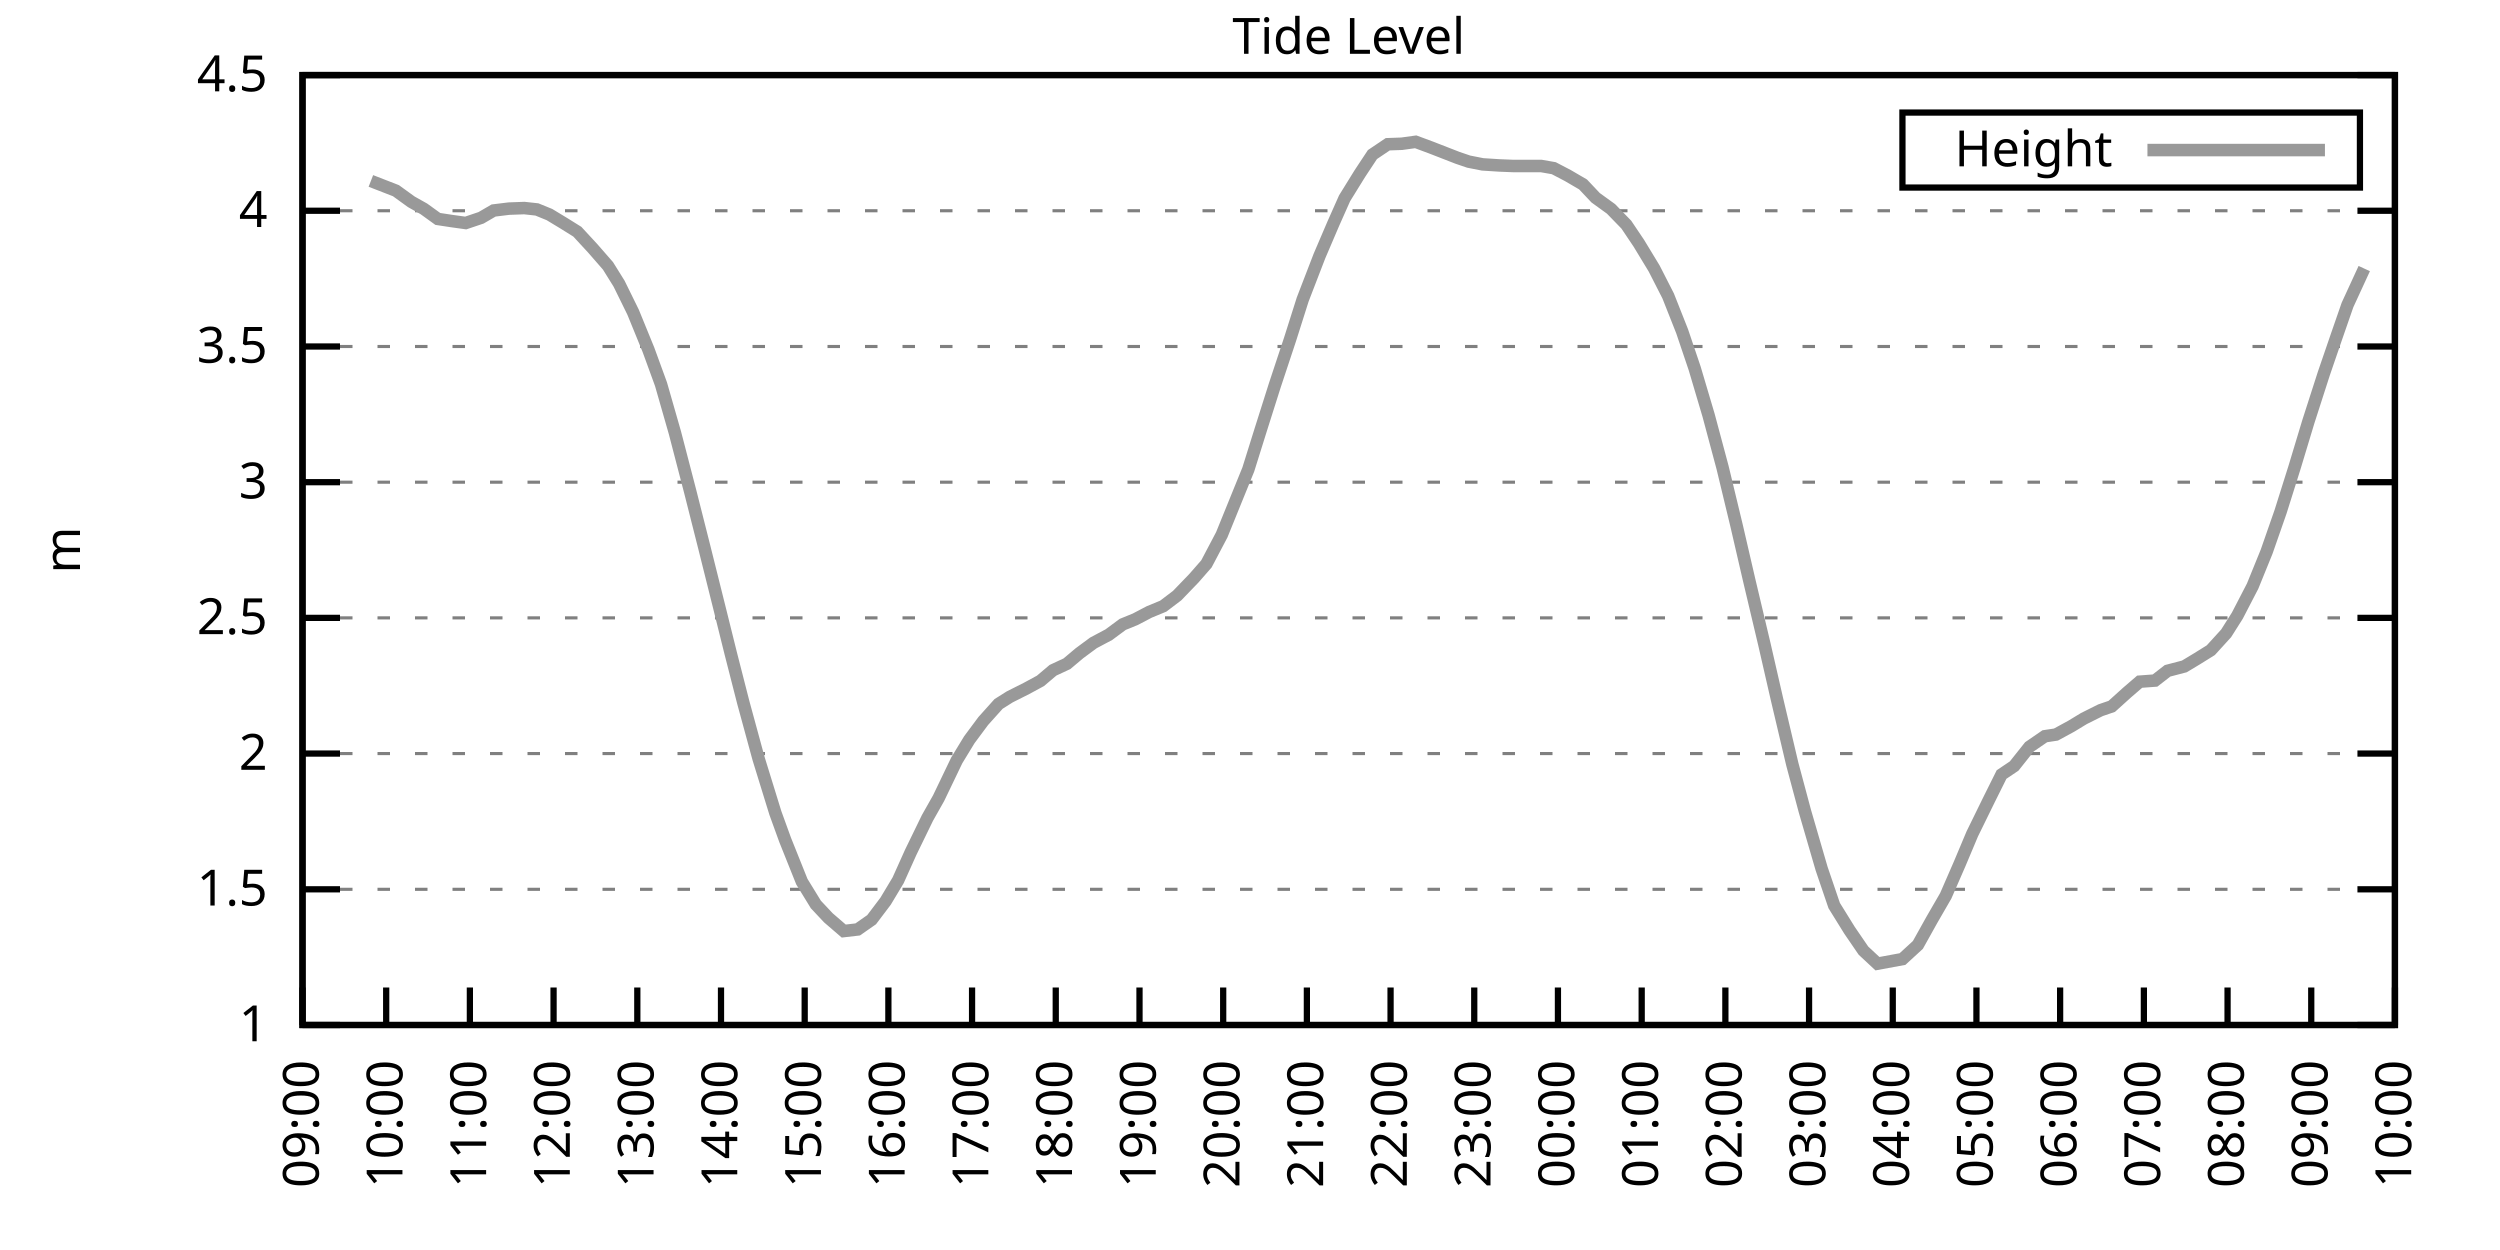
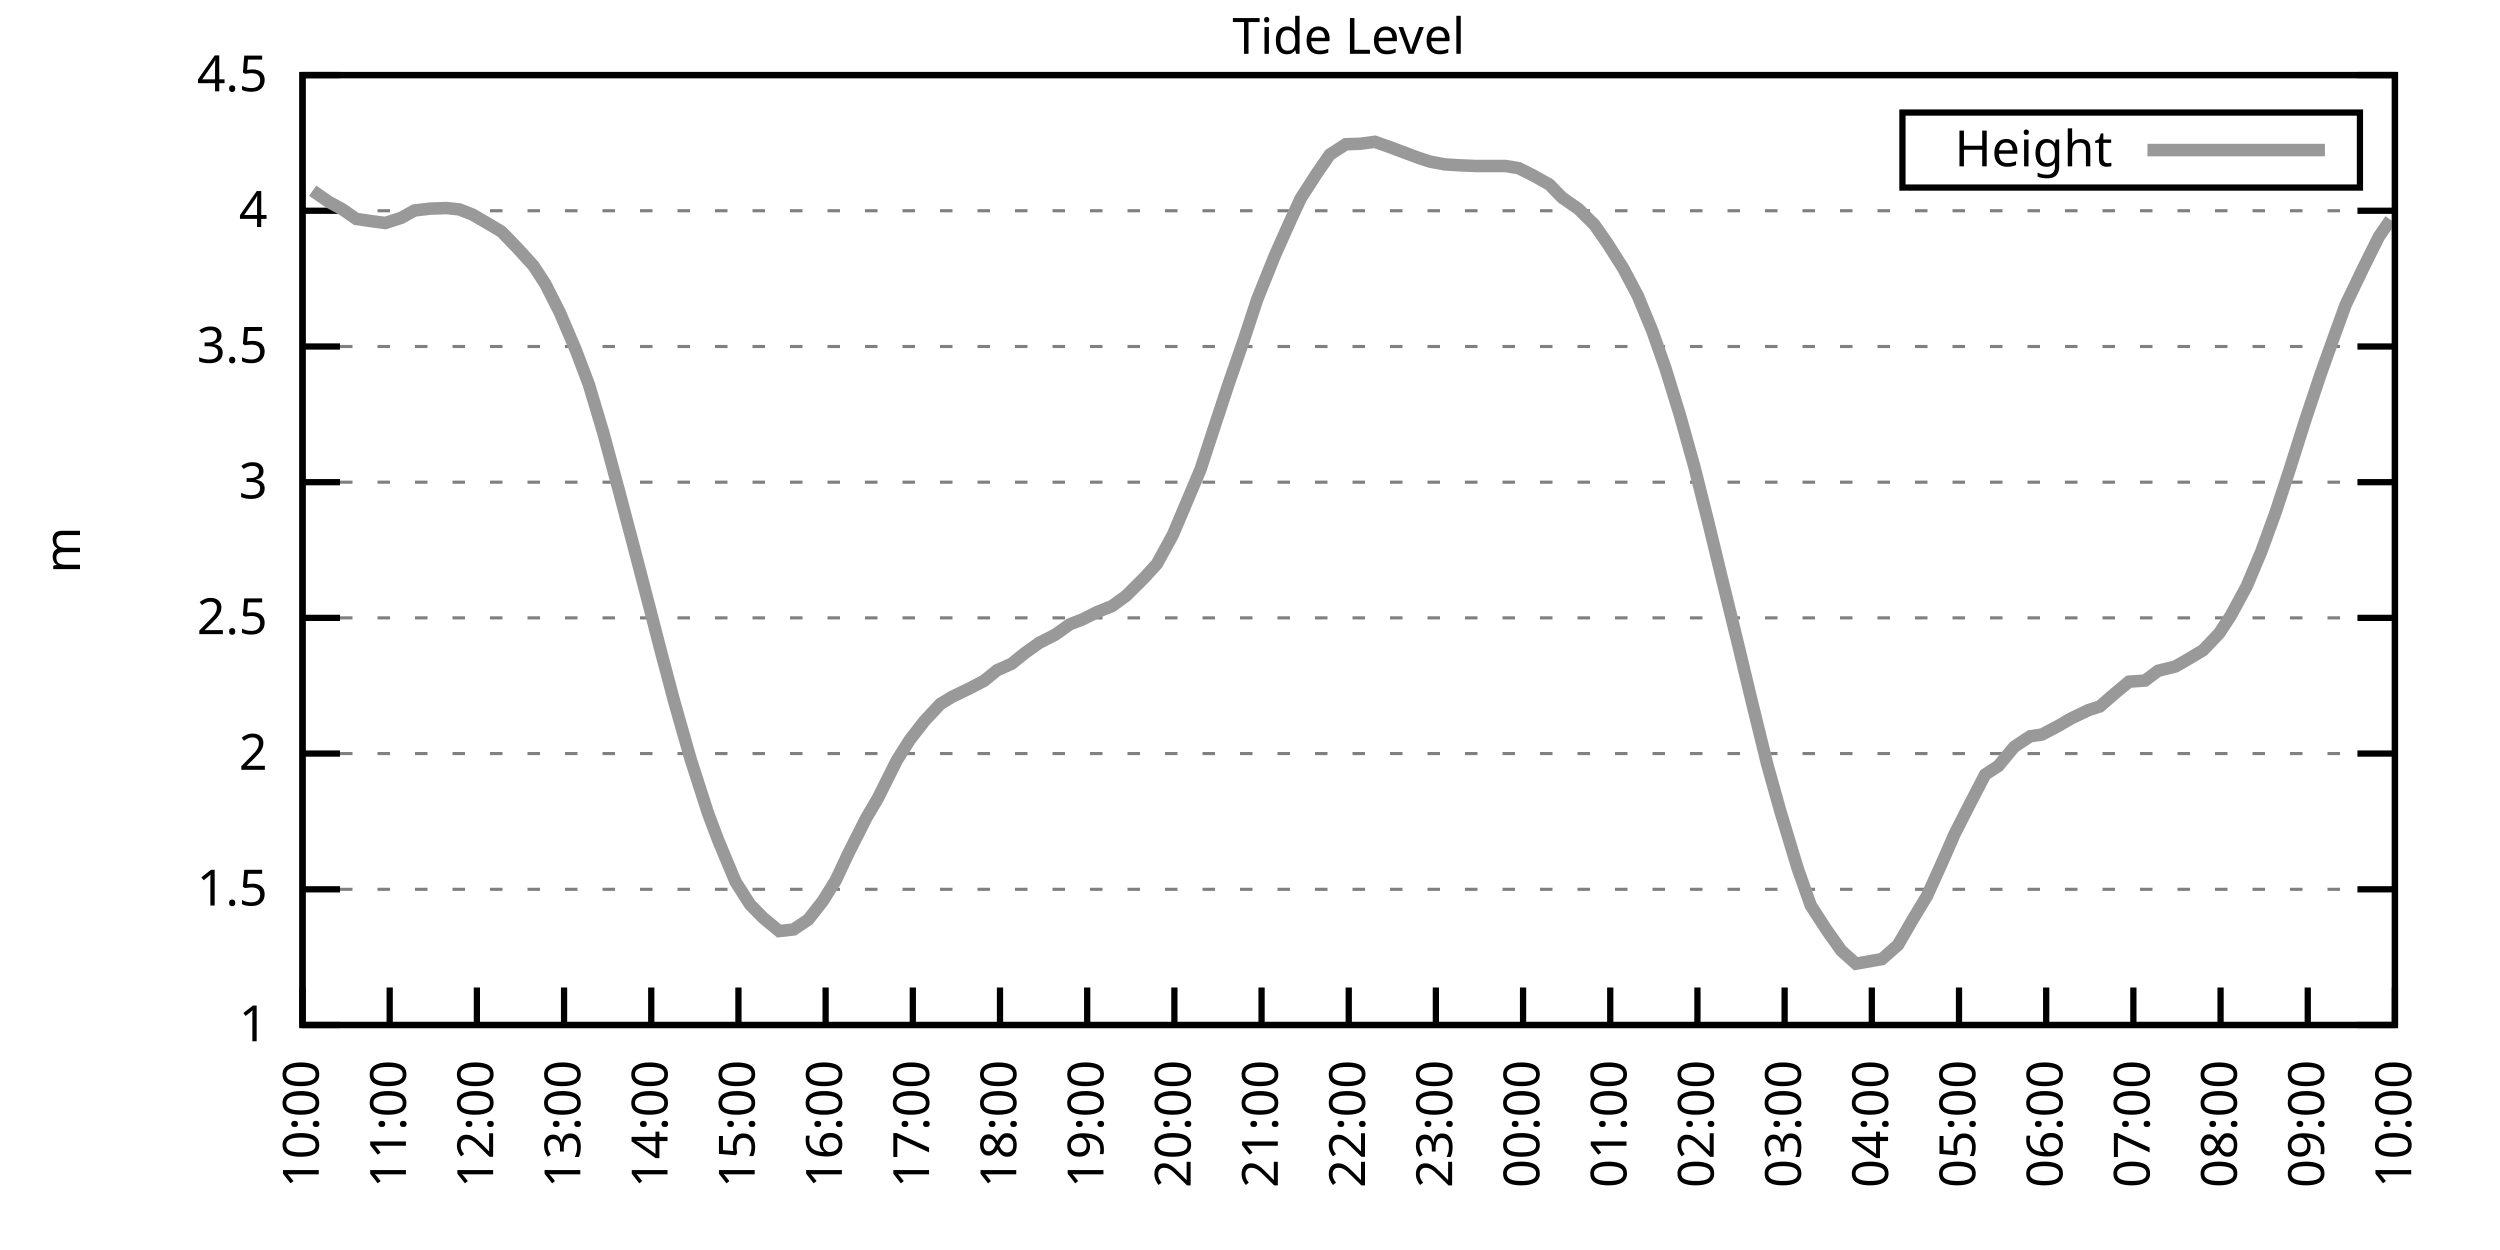
<svg xmlns="http://www.w3.org/2000/svg" xmlns:xlink="http://www.w3.org/1999/xlink" width="400" height="200" viewBox="0 0 400 200">
  <g id="gnuplot_canvas">
    <rect x="0" y="0" width="400" height="200" fill="none" />
    <defs>
      <circle id="gpDot" r="0.5" stroke-width="0.5" stroke="currentColor" />
      <path id="gpPt0" stroke-width="0.333" stroke="currentColor" d="M-1,0 h2 M0,-1 v2" />
      <path id="gpPt1" stroke-width="0.333" stroke="currentColor" d="M-1,-1 L1,1 M1,-1 L-1,1" />
      <path id="gpPt2" stroke-width="0.333" stroke="currentColor" d="M-1,0 L1,0 M0,-1 L0,1 M-1,-1 L1,1 M-1,1 L1,-1" />
      <rect id="gpPt3" stroke-width="0.333" stroke="currentColor" x="-1" y="-1" width="2" height="2" />
      <rect id="gpPt4" stroke-width="0.333" stroke="currentColor" fill="currentColor" x="-1" y="-1" width="2" height="2" />
      <circle id="gpPt5" stroke-width="0.333" stroke="currentColor" cx="0" cy="0" r="1" />
      <use xlink:href="#gpPt5" id="gpPt6" fill="currentColor" stroke="none" />
      <path id="gpPt7" stroke-width="0.333" stroke="currentColor" d="M0,-1.33 L-1.33,0.67 L1.33,0.67 z" />
      <use xlink:href="#gpPt7" id="gpPt8" fill="currentColor" stroke="none" />
      <use xlink:href="#gpPt7" id="gpPt9" stroke="currentColor" transform="rotate(180)" />
      <use xlink:href="#gpPt9" id="gpPt10" fill="currentColor" stroke="none" />
      <use xlink:href="#gpPt3" id="gpPt11" stroke="currentColor" transform="rotate(45)" />
      <use xlink:href="#gpPt11" id="gpPt12" fill="currentColor" stroke="none" />
      <path id="gpPt13" stroke-width="0.333" stroke="currentColor" d="M0,1.330 L1.265,0.411 L0.782,-1.067 L-0.782,-1.076 L-1.265,0.411 z" />
      <use xlink:href="#gpPt13" id="gpPt14" fill="currentColor" stroke="none" />
      <filter id="textbox" filterUnits="objectBoundingBox" x="0" y="0" height="1" width="1">
        <feFlood flood-color="white" flood-opacity="1" result="bgnd" />
        <feComposite in="SourceGraphic" in2="bgnd" operator="atop" />
      </filter>
      <filter id="greybox" filterUnits="objectBoundingBox" x="0" y="0" height="1" width="1">
        <feFlood flood-color="lightgrey" flood-opacity="1" result="grey" />
        <feComposite in="SourceGraphic" in2="grey" operator="atop" />
      </filter>
    </defs>
    <g fill="none" color="white" stroke="currentColor" stroke-width="1.00" stroke-linecap="butt" stroke-linejoin="miter">
</g>
    <g fill="none" color="black" stroke="currentColor" stroke-width="1.00" stroke-linecap="butt" stroke-linejoin="miter">
      <g stroke="none" shape-rendering="crispEdges">
        <polygon fill="rgb(255, 255, 255)" points="48.40,164.00 383.18,164.00 383.18,12.02 48.40,12.02 " />
      </g>
    </g>
    <g fill="none" color="black" stroke="currentColor" stroke-width="1.00" stroke-linecap="butt" stroke-linejoin="miter">
</g>
    <g fill="none" color="black" stroke="black" stroke-width="0.50" stroke-linecap="butt" stroke-linejoin="miter">
</g>
    <g fill="none" color="gray" stroke="currentColor" stroke-width="0.50" stroke-linecap="butt" stroke-linejoin="miter">
      <path stroke="gray" stroke-dasharray="2,4" class="gridline" d="M48.40,164.00 L383.19,164.00  " />
    </g>
    <g fill="none" color="gray" stroke="gray" stroke-width="1.00" stroke-linecap="butt" stroke-linejoin="miter">
</g>
    <g fill="none" color="black" stroke="currentColor" stroke-width="1.00" stroke-linecap="butt" stroke-linejoin="miter">
      <path stroke="black" d="M48.40,164.00 L54.40,164.00 M383.19,164.00 L377.19,164.00  " />
      <g transform="translate(42.80,166.60)" stroke="none" fill="black" font-family="Sans" font-size="8.00" text-anchor="end">
        <text>
          <tspan font-family="Sans"> 1</tspan>
        </text>
      </g>
    </g>
    <g fill="none" color="black" stroke="currentColor" stroke-width="1.00" stroke-linecap="butt" stroke-linejoin="miter">
</g>
    <g fill="none" color="black" stroke="black" stroke-width="0.50" stroke-linecap="butt" stroke-linejoin="miter">
</g>
    <g fill="none" color="gray" stroke="currentColor" stroke-width="0.50" stroke-linecap="butt" stroke-linejoin="miter">
      <path stroke="gray" stroke-dasharray="2,4" class="gridline" d="M48.40,142.29 L383.19,142.29  " />
    </g>
    <g fill="none" color="gray" stroke="gray" stroke-width="1.00" stroke-linecap="butt" stroke-linejoin="miter">
</g>
    <g fill="none" color="black" stroke="currentColor" stroke-width="1.00" stroke-linecap="butt" stroke-linejoin="miter">
      <path stroke="black" d="M48.40,142.29 L54.40,142.29 M383.19,142.29 L377.19,142.29  " />
      <g transform="translate(42.80,144.89)" stroke="none" fill="black" font-family="Sans" font-size="8.00" text-anchor="end">
        <text>
          <tspan font-family="Sans"> 1.5</tspan>
        </text>
      </g>
    </g>
    <g fill="none" color="black" stroke="currentColor" stroke-width="1.00" stroke-linecap="butt" stroke-linejoin="miter">
</g>
    <g fill="none" color="black" stroke="black" stroke-width="0.50" stroke-linecap="butt" stroke-linejoin="miter">
</g>
    <g fill="none" color="gray" stroke="currentColor" stroke-width="0.50" stroke-linecap="butt" stroke-linejoin="miter">
      <path stroke="gray" stroke-dasharray="2,4" class="gridline" d="M48.40,120.57 L383.19,120.57  " />
    </g>
    <g fill="none" color="gray" stroke="gray" stroke-width="1.00" stroke-linecap="butt" stroke-linejoin="miter">
</g>
    <g fill="none" color="black" stroke="currentColor" stroke-width="1.00" stroke-linecap="butt" stroke-linejoin="miter">
      <path stroke="black" d="M48.40,120.57 L54.40,120.57 M383.19,120.57 L377.19,120.57  " />
      <g transform="translate(42.80,123.17)" stroke="none" fill="black" font-family="Sans" font-size="8.00" text-anchor="end">
        <text>
          <tspan font-family="Sans"> 2</tspan>
        </text>
      </g>
    </g>
    <g fill="none" color="black" stroke="currentColor" stroke-width="1.00" stroke-linecap="butt" stroke-linejoin="miter">
</g>
    <g fill="none" color="black" stroke="black" stroke-width="0.50" stroke-linecap="butt" stroke-linejoin="miter">
</g>
    <g fill="none" color="gray" stroke="currentColor" stroke-width="0.50" stroke-linecap="butt" stroke-linejoin="miter">
      <path stroke="gray" stroke-dasharray="2,4" class="gridline" d="M48.40,98.86 L383.19,98.86  " />
    </g>
    <g fill="none" color="gray" stroke="gray" stroke-width="1.00" stroke-linecap="butt" stroke-linejoin="miter">
</g>
    <g fill="none" color="black" stroke="currentColor" stroke-width="1.00" stroke-linecap="butt" stroke-linejoin="miter">
      <path stroke="black" d="M48.40,98.86 L54.40,98.86 M383.19,98.86 L377.19,98.86  " />
      <g transform="translate(42.80,101.46)" stroke="none" fill="black" font-family="Sans" font-size="8.00" text-anchor="end">
        <text>
          <tspan font-family="Sans"> 2.5</tspan>
        </text>
      </g>
    </g>
    <g fill="none" color="black" stroke="currentColor" stroke-width="1.00" stroke-linecap="butt" stroke-linejoin="miter">
</g>
    <g fill="none" color="black" stroke="black" stroke-width="0.50" stroke-linecap="butt" stroke-linejoin="miter">
</g>
    <g fill="none" color="gray" stroke="currentColor" stroke-width="0.50" stroke-linecap="butt" stroke-linejoin="miter">
      <path stroke="gray" stroke-dasharray="2,4" class="gridline" d="M48.40,77.15 L383.19,77.15  " />
    </g>
    <g fill="none" color="gray" stroke="gray" stroke-width="1.00" stroke-linecap="butt" stroke-linejoin="miter">
</g>
    <g fill="none" color="black" stroke="currentColor" stroke-width="1.00" stroke-linecap="butt" stroke-linejoin="miter">
      <path stroke="black" d="M48.40,77.15 L54.40,77.15 M383.19,77.15 L377.19,77.15  " />
      <g transform="translate(42.80,79.75)" stroke="none" fill="black" font-family="Sans" font-size="8.00" text-anchor="end">
        <text>
          <tspan font-family="Sans"> 3</tspan>
        </text>
      </g>
    </g>
    <g fill="none" color="black" stroke="currentColor" stroke-width="1.00" stroke-linecap="butt" stroke-linejoin="miter">
</g>
    <g fill="none" color="black" stroke="black" stroke-width="0.50" stroke-linecap="butt" stroke-linejoin="miter">
</g>
    <g fill="none" color="gray" stroke="currentColor" stroke-width="0.50" stroke-linecap="butt" stroke-linejoin="miter">
      <path stroke="gray" stroke-dasharray="2,4" class="gridline" d="M48.40,55.44 L383.19,55.44  " />
    </g>
    <g fill="none" color="gray" stroke="gray" stroke-width="1.00" stroke-linecap="butt" stroke-linejoin="miter">
</g>
    <g fill="none" color="black" stroke="currentColor" stroke-width="1.00" stroke-linecap="butt" stroke-linejoin="miter">
      <path stroke="black" d="M48.40,55.44 L54.40,55.44 M383.19,55.44 L377.19,55.44  " />
      <g transform="translate(42.80,58.04)" stroke="none" fill="black" font-family="Sans" font-size="8.00" text-anchor="end">
        <text>
          <tspan font-family="Sans"> 3.5</tspan>
        </text>
      </g>
    </g>
    <g fill="none" color="black" stroke="currentColor" stroke-width="1.00" stroke-linecap="butt" stroke-linejoin="miter">
</g>
    <g fill="none" color="black" stroke="black" stroke-width="0.50" stroke-linecap="butt" stroke-linejoin="miter">
</g>
    <g fill="none" color="gray" stroke="currentColor" stroke-width="0.50" stroke-linecap="butt" stroke-linejoin="miter">
      <path stroke="gray" stroke-dasharray="2,4" class="gridline" d="M48.40,33.72 L383.19,33.72  " />
    </g>
    <g fill="none" color="gray" stroke="gray" stroke-width="1.00" stroke-linecap="butt" stroke-linejoin="miter">
</g>
    <g fill="none" color="black" stroke="currentColor" stroke-width="1.00" stroke-linecap="butt" stroke-linejoin="miter">
      <path stroke="black" d="M48.40,33.72 L54.40,33.72 M383.19,33.72 L377.19,33.72  " />
      <g transform="translate(42.80,36.32)" stroke="none" fill="black" font-family="Sans" font-size="8.00" text-anchor="end">
        <text>
          <tspan font-family="Sans"> 4</tspan>
        </text>
      </g>
    </g>
    <g fill="none" color="black" stroke="currentColor" stroke-width="1.00" stroke-linecap="butt" stroke-linejoin="miter">
</g>
    <g fill="none" color="black" stroke="black" stroke-width="0.50" stroke-linecap="butt" stroke-linejoin="miter">
</g>
    <g fill="none" color="gray" stroke="currentColor" stroke-width="0.50" stroke-linecap="butt" stroke-linejoin="miter">
      <path stroke="gray" stroke-dasharray="2,4" class="gridline" d="M48.40,12.01 L383.19,12.01  " />
    </g>
    <g fill="none" color="gray" stroke="gray" stroke-width="1.00" stroke-linecap="butt" stroke-linejoin="miter">
</g>
    <g fill="none" color="black" stroke="currentColor" stroke-width="1.00" stroke-linecap="butt" stroke-linejoin="miter">
      <path stroke="black" d="M48.40,12.01 L54.40,12.01 M383.19,12.01 L377.19,12.01  " />
      <g transform="translate(42.80,14.61)" stroke="none" fill="black" font-family="Sans" font-size="8.00" text-anchor="end">
        <text>
          <tspan font-family="Sans"> 4.5</tspan>
        </text>
      </g>
    </g>
    <g fill="none" color="black" stroke="currentColor" stroke-width="1.00" stroke-linecap="butt" stroke-linejoin="miter">
      <path stroke="black" d="M48.40,164.00 L48.40,158.00  " />
      <g transform="translate(51.00,169.60) rotate(270.00)" stroke="none" fill="black" font-family="Sans" font-size="8.00" text-anchor="end">
        <text>
-           <tspan font-family="Sans">09:00</tspan>
-         </text>
-       </g>
-     </g>
-     <g fill="none" color="black" stroke="currentColor" stroke-width="1.00" stroke-linecap="butt" stroke-linejoin="miter">
-       <path stroke="black" d="M61.79,164.00 L61.79,158.00  " />
-       <g transform="translate(64.39,169.60) rotate(270.00)" stroke="none" fill="black" font-family="Sans" font-size="8.00" text-anchor="end">
-         <text>
          <tspan font-family="Sans">10:00</tspan>
        </text>
      </g>
    </g>
    <g fill="none" color="black" stroke="currentColor" stroke-width="1.00" stroke-linecap="butt" stroke-linejoin="miter">
-       <path stroke="black" d="M75.18,164.00 L75.18,158.00  " />
-       <g transform="translate(77.78,169.60) rotate(270.00)" stroke="none" fill="black" font-family="Sans" font-size="8.00" text-anchor="end">
+       <path stroke="black" d="M62.35,164.00 L62.35,158.00  " />
+       <g transform="translate(64.95,169.60) rotate(270.00)" stroke="none" fill="black" font-family="Sans" font-size="8.00" text-anchor="end">
        <text>
          <tspan font-family="Sans">11:00</tspan>
        </text>
      </g>
    </g>
    <g fill="none" color="black" stroke="currentColor" stroke-width="1.00" stroke-linecap="butt" stroke-linejoin="miter">
-       <path stroke="black" d="M88.57,164.00 L88.57,158.00  " />
-       <g transform="translate(91.17,169.60) rotate(270.00)" stroke="none" fill="black" font-family="Sans" font-size="8.00" text-anchor="end">
+       <path stroke="black" d="M76.30,164.00 L76.30,158.00  " />
+       <g transform="translate(78.90,169.60) rotate(270.00)" stroke="none" fill="black" font-family="Sans" font-size="8.00" text-anchor="end">
        <text>
          <tspan font-family="Sans">12:00</tspan>
        </text>
      </g>
    </g>
    <g fill="none" color="black" stroke="currentColor" stroke-width="1.00" stroke-linecap="butt" stroke-linejoin="miter">
-       <path stroke="black" d="M101.97,164.00 L101.97,158.00  " />
-       <g transform="translate(104.57,169.60) rotate(270.00)" stroke="none" fill="black" font-family="Sans" font-size="8.00" text-anchor="end">
+       <path stroke="black" d="M90.25,164.00 L90.25,158.00  " />
+       <g transform="translate(92.85,169.60) rotate(270.00)" stroke="none" fill="black" font-family="Sans" font-size="8.00" text-anchor="end">
        <text>
          <tspan font-family="Sans">13:00</tspan>
        </text>
      </g>
    </g>
    <g fill="none" color="black" stroke="currentColor" stroke-width="1.00" stroke-linecap="butt" stroke-linejoin="miter">
-       <path stroke="black" d="M115.36,164.00 L115.36,158.00  " />
-       <g transform="translate(117.96,169.60) rotate(270.00)" stroke="none" fill="black" font-family="Sans" font-size="8.00" text-anchor="end">
+       <path stroke="black" d="M104.20,164.00 L104.20,158.00  " />
+       <g transform="translate(106.80,169.60) rotate(270.00)" stroke="none" fill="black" font-family="Sans" font-size="8.00" text-anchor="end">
        <text>
          <tspan font-family="Sans">14:00</tspan>
        </text>
      </g>
    </g>
    <g fill="none" color="black" stroke="currentColor" stroke-width="1.00" stroke-linecap="butt" stroke-linejoin="miter">
-       <path stroke="black" d="M128.75,164.00 L128.75,158.00  " />
-       <g transform="translate(131.35,169.60) rotate(270.00)" stroke="none" fill="black" font-family="Sans" font-size="8.00" text-anchor="end">
+       <path stroke="black" d="M118.15,164.00 L118.15,158.00  " />
+       <g transform="translate(120.75,169.60) rotate(270.00)" stroke="none" fill="black" font-family="Sans" font-size="8.00" text-anchor="end">
        <text>
          <tspan font-family="Sans">15:00</tspan>
        </text>
      </g>
    </g>
    <g fill="none" color="black" stroke="currentColor" stroke-width="1.00" stroke-linecap="butt" stroke-linejoin="miter">
-       <path stroke="black" d="M142.14,164.00 L142.14,158.00  " />
-       <g transform="translate(144.74,169.60) rotate(270.00)" stroke="none" fill="black" font-family="Sans" font-size="8.00" text-anchor="end">
+       <path stroke="black" d="M132.10,164.00 L132.10,158.00  " />
+       <g transform="translate(134.70,169.60) rotate(270.00)" stroke="none" fill="black" font-family="Sans" font-size="8.00" text-anchor="end">
        <text>
          <tspan font-family="Sans">16:00</tspan>
        </text>
      </g>
    </g>
    <g fill="none" color="black" stroke="currentColor" stroke-width="1.00" stroke-linecap="butt" stroke-linejoin="miter">
-       <path stroke="black" d="M155.53,164.00 L155.53,158.00  " />
-       <g transform="translate(158.13,169.60) rotate(270.00)" stroke="none" fill="black" font-family="Sans" font-size="8.00" text-anchor="end">
+       <path stroke="black" d="M146.05,164.00 L146.05,158.00  " />
+       <g transform="translate(148.65,169.60) rotate(270.00)" stroke="none" fill="black" font-family="Sans" font-size="8.00" text-anchor="end">
        <text>
          <tspan font-family="Sans">17:00</tspan>
        </text>
      </g>
    </g>
    <g fill="none" color="black" stroke="currentColor" stroke-width="1.00" stroke-linecap="butt" stroke-linejoin="miter">
-       <path stroke="black" d="M168.92,164.00 L168.92,158.00  " />
-       <g transform="translate(171.52,169.60) rotate(270.00)" stroke="none" fill="black" font-family="Sans" font-size="8.00" text-anchor="end">
+       <path stroke="black" d="M160.00,164.00 L160.00,158.00  " />
+       <g transform="translate(162.60,169.60) rotate(270.00)" stroke="none" fill="black" font-family="Sans" font-size="8.00" text-anchor="end">
        <text>
          <tspan font-family="Sans">18:00</tspan>
        </text>
      </g>
    </g>
    <g fill="none" color="black" stroke="currentColor" stroke-width="1.00" stroke-linecap="butt" stroke-linejoin="miter">
-       <path stroke="black" d="M182.32,164.00 L182.32,158.00  " />
-       <g transform="translate(184.92,169.60) rotate(270.00)" stroke="none" fill="black" font-family="Sans" font-size="8.00" text-anchor="end">
+       <path stroke="black" d="M173.95,164.00 L173.95,158.00  " />
+       <g transform="translate(176.55,169.60) rotate(270.00)" stroke="none" fill="black" font-family="Sans" font-size="8.00" text-anchor="end">
        <text>
          <tspan font-family="Sans">19:00</tspan>
        </text>
      </g>
    </g>
    <g fill="none" color="black" stroke="currentColor" stroke-width="1.00" stroke-linecap="butt" stroke-linejoin="miter">
-       <path stroke="black" d="M195.71,164.00 L195.71,158.00  " />
-       <g transform="translate(198.31,169.60) rotate(270.00)" stroke="none" fill="black" font-family="Sans" font-size="8.00" text-anchor="end">
+       <path stroke="black" d="M187.90,164.00 L187.90,158.00  " />
+       <g transform="translate(190.50,169.60) rotate(270.00)" stroke="none" fill="black" font-family="Sans" font-size="8.00" text-anchor="end">
        <text>
          <tspan font-family="Sans">20:00</tspan>
        </text>
      </g>
    </g>
    <g fill="none" color="black" stroke="currentColor" stroke-width="1.00" stroke-linecap="butt" stroke-linejoin="miter">
-       <path stroke="black" d="M209.10,164.00 L209.10,158.00  " />
-       <g transform="translate(211.70,169.60) rotate(270.00)" stroke="none" fill="black" font-family="Sans" font-size="8.00" text-anchor="end">
+       <path stroke="black" d="M201.85,164.00 L201.85,158.00  " />
+       <g transform="translate(204.45,169.60) rotate(270.00)" stroke="none" fill="black" font-family="Sans" font-size="8.00" text-anchor="end">
        <text>
          <tspan font-family="Sans">21:00</tspan>
        </text>
      </g>
    </g>
    <g fill="none" color="black" stroke="currentColor" stroke-width="1.00" stroke-linecap="butt" stroke-linejoin="miter">
-       <path stroke="black" d="M222.49,164.00 L222.49,158.00  " />
-       <g transform="translate(225.09,169.60) rotate(270.00)" stroke="none" fill="black" font-family="Sans" font-size="8.00" text-anchor="end">
+       <path stroke="black" d="M215.80,164.00 L215.80,158.00  " />
+       <g transform="translate(218.40,169.60) rotate(270.00)" stroke="none" fill="black" font-family="Sans" font-size="8.00" text-anchor="end">
        <text>
          <tspan font-family="Sans">22:00</tspan>
        </text>
      </g>
    </g>
    <g fill="none" color="black" stroke="currentColor" stroke-width="1.00" stroke-linecap="butt" stroke-linejoin="miter">
-       <path stroke="black" d="M235.88,164.00 L235.88,158.00  " />
-       <g transform="translate(238.48,169.60) rotate(270.00)" stroke="none" fill="black" font-family="Sans" font-size="8.00" text-anchor="end">
+       <path stroke="black" d="M229.74,164.00 L229.74,158.00  " />
+       <g transform="translate(232.34,169.60) rotate(270.00)" stroke="none" fill="black" font-family="Sans" font-size="8.00" text-anchor="end">
        <text>
          <tspan font-family="Sans">23:00</tspan>
        </text>
      </g>
    </g>
    <g fill="none" color="black" stroke="currentColor" stroke-width="1.00" stroke-linecap="butt" stroke-linejoin="miter">
-       <path stroke="black" d="M249.27,164.00 L249.27,158.00  " />
-       <g transform="translate(251.87,169.60) rotate(270.00)" stroke="none" fill="black" font-family="Sans" font-size="8.00" text-anchor="end">
+       <path stroke="black" d="M243.69,164.00 L243.69,158.00  " />
+       <g transform="translate(246.29,169.60) rotate(270.00)" stroke="none" fill="black" font-family="Sans" font-size="8.00" text-anchor="end">
        <text>
          <tspan font-family="Sans">00:00</tspan>
        </text>
      </g>
    </g>
    <g fill="none" color="black" stroke="currentColor" stroke-width="1.00" stroke-linecap="butt" stroke-linejoin="miter">
-       <path stroke="black" d="M262.67,164.00 L262.67,158.00  " />
-       <g transform="translate(265.27,169.60) rotate(270.00)" stroke="none" fill="black" font-family="Sans" font-size="8.00" text-anchor="end">
+       <path stroke="black" d="M257.64,164.00 L257.64,158.00  " />
+       <g transform="translate(260.24,169.60) rotate(270.00)" stroke="none" fill="black" font-family="Sans" font-size="8.00" text-anchor="end">
        <text>
          <tspan font-family="Sans">01:00</tspan>
        </text>
      </g>
    </g>
    <g fill="none" color="black" stroke="currentColor" stroke-width="1.00" stroke-linecap="butt" stroke-linejoin="miter">
-       <path stroke="black" d="M276.06,164.00 L276.06,158.00  " />
-       <g transform="translate(278.66,169.60) rotate(270.00)" stroke="none" fill="black" font-family="Sans" font-size="8.00" text-anchor="end">
+       <path stroke="black" d="M271.59,164.00 L271.59,158.00  " />
+       <g transform="translate(274.19,169.60) rotate(270.00)" stroke="none" fill="black" font-family="Sans" font-size="8.00" text-anchor="end">
        <text>
          <tspan font-family="Sans">02:00</tspan>
        </text>
      </g>
    </g>
    <g fill="none" color="black" stroke="currentColor" stroke-width="1.00" stroke-linecap="butt" stroke-linejoin="miter">
-       <path stroke="black" d="M289.45,164.00 L289.45,158.00  " />
-       <g transform="translate(292.05,169.60) rotate(270.00)" stroke="none" fill="black" font-family="Sans" font-size="8.00" text-anchor="end">
+       <path stroke="black" d="M285.54,164.00 L285.54,158.00  " />
+       <g transform="translate(288.14,169.60) rotate(270.00)" stroke="none" fill="black" font-family="Sans" font-size="8.00" text-anchor="end">
        <text>
          <tspan font-family="Sans">03:00</tspan>
        </text>
      </g>
    </g>
    <g fill="none" color="black" stroke="currentColor" stroke-width="1.00" stroke-linecap="butt" stroke-linejoin="miter">
-       <path stroke="black" d="M302.84,164.00 L302.84,158.00  " />
-       <g transform="translate(305.44,169.60) rotate(270.00)" stroke="none" fill="black" font-family="Sans" font-size="8.00" text-anchor="end">
+       <path stroke="black" d="M299.49,164.00 L299.49,158.00  " />
+       <g transform="translate(302.09,169.60) rotate(270.00)" stroke="none" fill="black" font-family="Sans" font-size="8.00" text-anchor="end">
        <text>
          <tspan font-family="Sans">04:00</tspan>
        </text>
      </g>
    </g>
    <g fill="none" color="black" stroke="currentColor" stroke-width="1.00" stroke-linecap="butt" stroke-linejoin="miter">
-       <path stroke="black" d="M316.23,164.00 L316.23,158.00  " />
-       <g transform="translate(318.83,169.60) rotate(270.00)" stroke="none" fill="black" font-family="Sans" font-size="8.00" text-anchor="end">
+       <path stroke="black" d="M313.44,164.00 L313.44,158.00  " />
+       <g transform="translate(316.04,169.60) rotate(270.00)" stroke="none" fill="black" font-family="Sans" font-size="8.00" text-anchor="end">
        <text>
          <tspan font-family="Sans">05:00</tspan>
        </text>
      </g>
    </g>
    <g fill="none" color="black" stroke="currentColor" stroke-width="1.00" stroke-linecap="butt" stroke-linejoin="miter">
-       <path stroke="black" d="M329.62,164.00 L329.62,158.00  " />
-       <g transform="translate(332.22,169.60) rotate(270.00)" stroke="none" fill="black" font-family="Sans" font-size="8.00" text-anchor="end">
+       <path stroke="black" d="M327.39,164.00 L327.39,158.00  " />
+       <g transform="translate(329.99,169.60) rotate(270.00)" stroke="none" fill="black" font-family="Sans" font-size="8.00" text-anchor="end">
        <text>
          <tspan font-family="Sans">06:00</tspan>
        </text>
      </g>
    </g>
    <g fill="none" color="black" stroke="currentColor" stroke-width="1.00" stroke-linecap="butt" stroke-linejoin="miter">
-       <path stroke="black" d="M343.02,164.00 L343.02,158.00  " />
-       <g transform="translate(345.62,169.60) rotate(270.00)" stroke="none" fill="black" font-family="Sans" font-size="8.00" text-anchor="end">
+       <path stroke="black" d="M341.34,164.00 L341.34,158.00  " />
+       <g transform="translate(343.94,169.60) rotate(270.00)" stroke="none" fill="black" font-family="Sans" font-size="8.00" text-anchor="end">
        <text>
          <tspan font-family="Sans">07:00</tspan>
        </text>
      </g>
    </g>
    <g fill="none" color="black" stroke="currentColor" stroke-width="1.00" stroke-linecap="butt" stroke-linejoin="miter">
-       <path stroke="black" d="M356.41,164.00 L356.41,158.00  " />
-       <g transform="translate(359.01,169.60) rotate(270.00)" stroke="none" fill="black" font-family="Sans" font-size="8.00" text-anchor="end">
+       <path stroke="black" d="M355.29,164.00 L355.29,158.00  " />
+       <g transform="translate(357.89,169.60) rotate(270.00)" stroke="none" fill="black" font-family="Sans" font-size="8.00" text-anchor="end">
        <text>
          <tspan font-family="Sans">08:00</tspan>
        </text>
      </g>
    </g>
    <g fill="none" color="black" stroke="currentColor" stroke-width="1.00" stroke-linecap="butt" stroke-linejoin="miter">
-       <path stroke="black" d="M369.80,164.00 L369.80,158.00  " />
-       <g transform="translate(372.40,169.60) rotate(270.00)" stroke="none" fill="black" font-family="Sans" font-size="8.00" text-anchor="end">
+       <path stroke="black" d="M369.24,164.00 L369.24,158.00  " />
+       <g transform="translate(371.84,169.60) rotate(270.00)" stroke="none" fill="black" font-family="Sans" font-size="8.00" text-anchor="end">
        <text>
          <tspan font-family="Sans">09:00</tspan>
        </text>
      </g>
    </g>
    <g fill="none" color="black" stroke="currentColor" stroke-width="1.00" stroke-linecap="butt" stroke-linejoin="miter">
      <path stroke="black" d="M383.19,164.00 L383.19,158.00  " />
      <g transform="translate(385.79,169.60) rotate(270.00)" stroke="none" fill="black" font-family="Sans" font-size="8.00" text-anchor="end">
        <text>
          <tspan font-family="Sans">10:00</tspan>
        </text>
      </g>
    </g>
    <g fill="none" color="black" stroke="currentColor" stroke-width="1.00" stroke-linecap="butt" stroke-linejoin="miter">
</g>
    <g fill="none" color="black" stroke="currentColor" stroke-width="1.00" stroke-linecap="butt" stroke-linejoin="miter">
      <path stroke="black" d="M48.40,12.01 L48.40,164.00 L383.19,164.00 L383.19,12.01 L48.40,12.01 Z  " />
    </g>
    <g fill="none" color="black" stroke="currentColor" stroke-width="1.00" stroke-linecap="butt" stroke-linejoin="miter">
</g>
    <g fill="none" color="black" stroke="currentColor" stroke-width="1.00" stroke-linecap="butt" stroke-linejoin="miter">
      <path stroke="black" d="M304.39,30.01 L304.39,18.01 L377.59,18.01 L377.59,30.01 L304.39,30.01 Z  " />
    </g>
    <g id="Tide_level_plot_1">
      <g fill="none" color="white" stroke="black" stroke-width="2.00" stroke-linecap="butt" stroke-linejoin="miter">
</g>
      <g fill="none" color="black" stroke="currentColor" stroke-width="2.00" stroke-linecap="butt" stroke-linejoin="miter">
        <g transform="translate(337.99,26.61)" stroke="none" fill="black" font-family="Sans" font-size="8.00" text-anchor="end">
          <text>
            <tspan font-family="Sans">Height</tspan>
          </text>
        </g>
      </g>
      <g fill="none" color="black" stroke="currentColor" stroke-width="2.00" stroke-linecap="butt" stroke-linejoin="miter">
-         <path stroke="rgb(153, 153, 153)" d="M343.59,24.01 L371.99,24.01 M59.34,28.95 L63.35,30.51 L65.81,32.29 L67.82,33.42 L70.05,35.03 L72.28,35.37   L74.51,35.68 L76.97,34.85 L78.98,33.68 L81.43,33.38 L83.89,33.29 L85.90,33.51 L87.91,34.33 L90.14,35.68   L92.37,37.07 L94.82,39.72 L97.28,42.54 L99.06,45.40 L101.30,49.96 L103.75,55.96 L105.76,61.47 L107.99,69.25   L110.45,78.71 L112.68,87.53 L115.13,97.34 L116.92,104.55 L118.93,112.41 L121.38,121.40 L124.06,130.08 L125.62,134.38   L128.30,141.07 L130.54,144.72 L132.54,146.85 L135.00,148.97 L137.23,148.71 L139.46,147.15 L141.69,144.20 L143.70,140.85   L145.71,136.38 L148.39,130.87 L150.18,127.70 L153.08,121.66 L155.09,118.36 L157.32,115.36 L159.77,112.63 L161.56,111.50   L164.24,110.15 L166.47,108.94 L168.48,107.24 L170.71,106.20 L172.72,104.51 L174.95,102.86 L177.41,101.55 L179.64,99.90   L181.65,99.08 L183.88,97.91 L186.11,96.99 L188.34,95.30 L191.02,92.52 L193.03,90.22 L195.48,85.57 L199.73,75.11   L201.73,68.72 L203.97,61.65 L206.42,54.26 L208.43,47.92 L211.11,40.97 L213.34,35.76 L215.13,31.73 L217.58,27.77   L219.59,24.73 L222.04,23.08 L224.28,23.00 L226.51,22.69 L228.96,23.60 L233.20,25.25 L234.99,25.86 L237.22,26.30   L239.90,26.47 L242.13,26.56 L244.59,26.56 L246.60,26.56 L248.60,26.91 L250.84,28.08 L253.29,29.51 L255.30,31.64   L257.76,33.42 L260.21,35.94 L262.22,38.93 L264.67,42.97 L266.91,47.36 L269.14,53.00 L271.15,58.95 L273.38,66.47   L275.61,74.80 L277.84,84.05 L279.85,92.74 L282.31,103.12 L284.32,111.89 L286.77,122.27 L288.78,129.78 L291.46,138.99   L293.47,144.89 L295.92,148.84 L298.15,152.10 L300.39,154.19 L304.40,153.45 L306.86,151.19 L309.09,147.19 L311.32,143.33   L313.55,138.21 L315.56,133.43 L318.24,127.96 L320.25,123.92 L322.26,122.57 L324.71,119.49 L327.17,117.80 L328.95,117.53   L331.41,116.19 L333.42,114.97 L336.10,113.63 L337.88,113.02 L340.34,110.80 L342.35,109.07 L344.80,108.89 L346.81,107.33   L349.49,106.63 L351.50,105.42 L353.73,104.03 L356.18,101.34 L357.97,98.51 L360.42,93.78 L362.66,88.27 L364.89,81.88   L367.12,74.80 L369.35,67.42 L371.81,59.78 L373.82,53.92 L375.60,48.79 L378.28,42.97  " />
+         <path stroke="rgb(153, 153, 153)" d="M343.59,24.01 L371.99,24.01 M50.03,30.51 L52.58,32.29 L54.68,33.42 L57.00,35.03 L59.33,35.37 L61.65,35.68   L64.21,34.85 L66.30,33.68 L68.86,33.38 L71.42,33.29 L73.51,33.51 L75.60,34.33 L77.93,35.68 L80.25,37.07   L82.81,39.72 L85.37,42.54 L87.23,45.40 L89.55,49.96 L92.11,55.96 L94.20,61.47 L96.53,69.25 L99.08,78.71   L101.41,87.53 L103.97,97.34 L105.83,104.55 L107.92,112.41 L110.48,121.40 L113.27,130.08 L114.89,134.38 L117.68,141.07   L120.01,144.72 L122.10,146.85 L124.66,148.97 L126.98,148.71 L129.31,147.15 L131.63,144.20 L133.72,140.85 L135.82,136.38   L138.61,130.87 L140.47,127.70 L143.49,121.66 L145.58,118.36 L147.91,115.36 L150.46,112.63 L152.32,111.50 L155.11,110.15   L157.44,108.94 L159.53,107.24 L161.86,106.20 L163.95,104.51 L166.27,102.86 L168.83,101.55 L171.16,99.90 L173.25,99.08   L175.57,97.91 L177.90,96.99 L180.22,95.30 L183.01,92.52 L185.11,90.22 L187.66,85.57 L192.08,75.11 L194.17,68.72   L196.50,61.65 L199.06,54.26 L201.15,47.92 L203.94,40.97 L206.26,35.76 L208.12,31.73 L210.68,27.77 L212.77,24.73   L215.33,23.08 L217.65,23.00 L219.98,22.69 L222.54,23.60 L226.95,25.25 L228.81,25.86 L231.14,26.30 L233.93,26.47   L236.25,26.56 L238.81,26.56 L240.90,26.56 L243.00,26.91 L245.32,28.08 L247.88,29.51 L249.97,31.64 L252.53,33.42   L255.09,35.94 L257.18,38.93 L259.74,42.97 L262.06,47.36 L264.39,53.00 L266.48,58.95 L268.80,66.47 L271.13,74.80   L273.45,84.05 L275.55,92.74 L278.10,103.12 L280.20,111.89 L282.75,122.27 L284.85,129.78 L287.64,138.99 L289.73,144.89   L292.29,148.84 L294.61,152.10 L296.94,154.19 L301.12,153.45 L303.68,151.19 L306.00,147.19 L308.33,143.33 L310.65,138.21   L312.74,133.43 L315.53,127.96 L317.63,123.92 L319.72,122.57 L322.28,119.49 L324.83,117.80 L326.69,117.53 L329.25,116.19   L331.34,114.97 L334.13,113.63 L335.99,113.02 L338.55,110.80 L340.64,109.07 L343.20,108.89 L345.29,107.33 L348.08,106.63   L350.18,105.42 L352.50,104.03 L355.06,101.34 L356.92,98.51 L359.48,93.78 L361.80,88.27 L364.13,81.88 L366.45,74.80   L368.78,67.42 L371.33,59.78 L373.43,53.92 L375.29,48.79 L378.08,42.97 L380.63,37.85 L382.49,35.16  " />
      </g>
    </g>
    <g fill="none" color="black" stroke="currentColor" stroke-width="2.00" stroke-linecap="butt" stroke-linejoin="miter">
</g>
    <g fill="none" color="black" stroke="black" stroke-width="1.00" stroke-linecap="butt" stroke-linejoin="miter">
</g>
    <g fill="none" color="black" stroke="currentColor" stroke-width="1.00" stroke-linecap="butt" stroke-linejoin="miter">
      <path stroke="black" d="M48.40,12.01 L48.40,164.00 L383.19,164.00 L383.19,12.01 L48.40,12.01 Z  " />
      <g transform="translate(12.80,88.01) rotate(270.00)" stroke="none" fill="black" font-family="Sans" font-size="8.00" text-anchor="middle">
        <text>
          <tspan font-family="Sans">m</tspan>
        </text>
      </g>
    </g>
    <g fill="none" color="black" stroke="currentColor" stroke-width="1.00" stroke-linecap="butt" stroke-linejoin="miter">
</g>
    <g fill="none" color="black" stroke="currentColor" stroke-width="1.00" stroke-linecap="butt" stroke-linejoin="miter">
      <g transform="translate(215.79,8.61)" stroke="none" fill="black" font-family="Sans" font-size="8.00" text-anchor="middle">
        <text>
          <tspan font-family="Sans">Tide Level</tspan>
        </text>
      </g>
    </g>
    <g fill="none" color="black" stroke="currentColor" stroke-width="1.00" stroke-linecap="butt" stroke-linejoin="miter">
</g>
  </g>
</svg>
